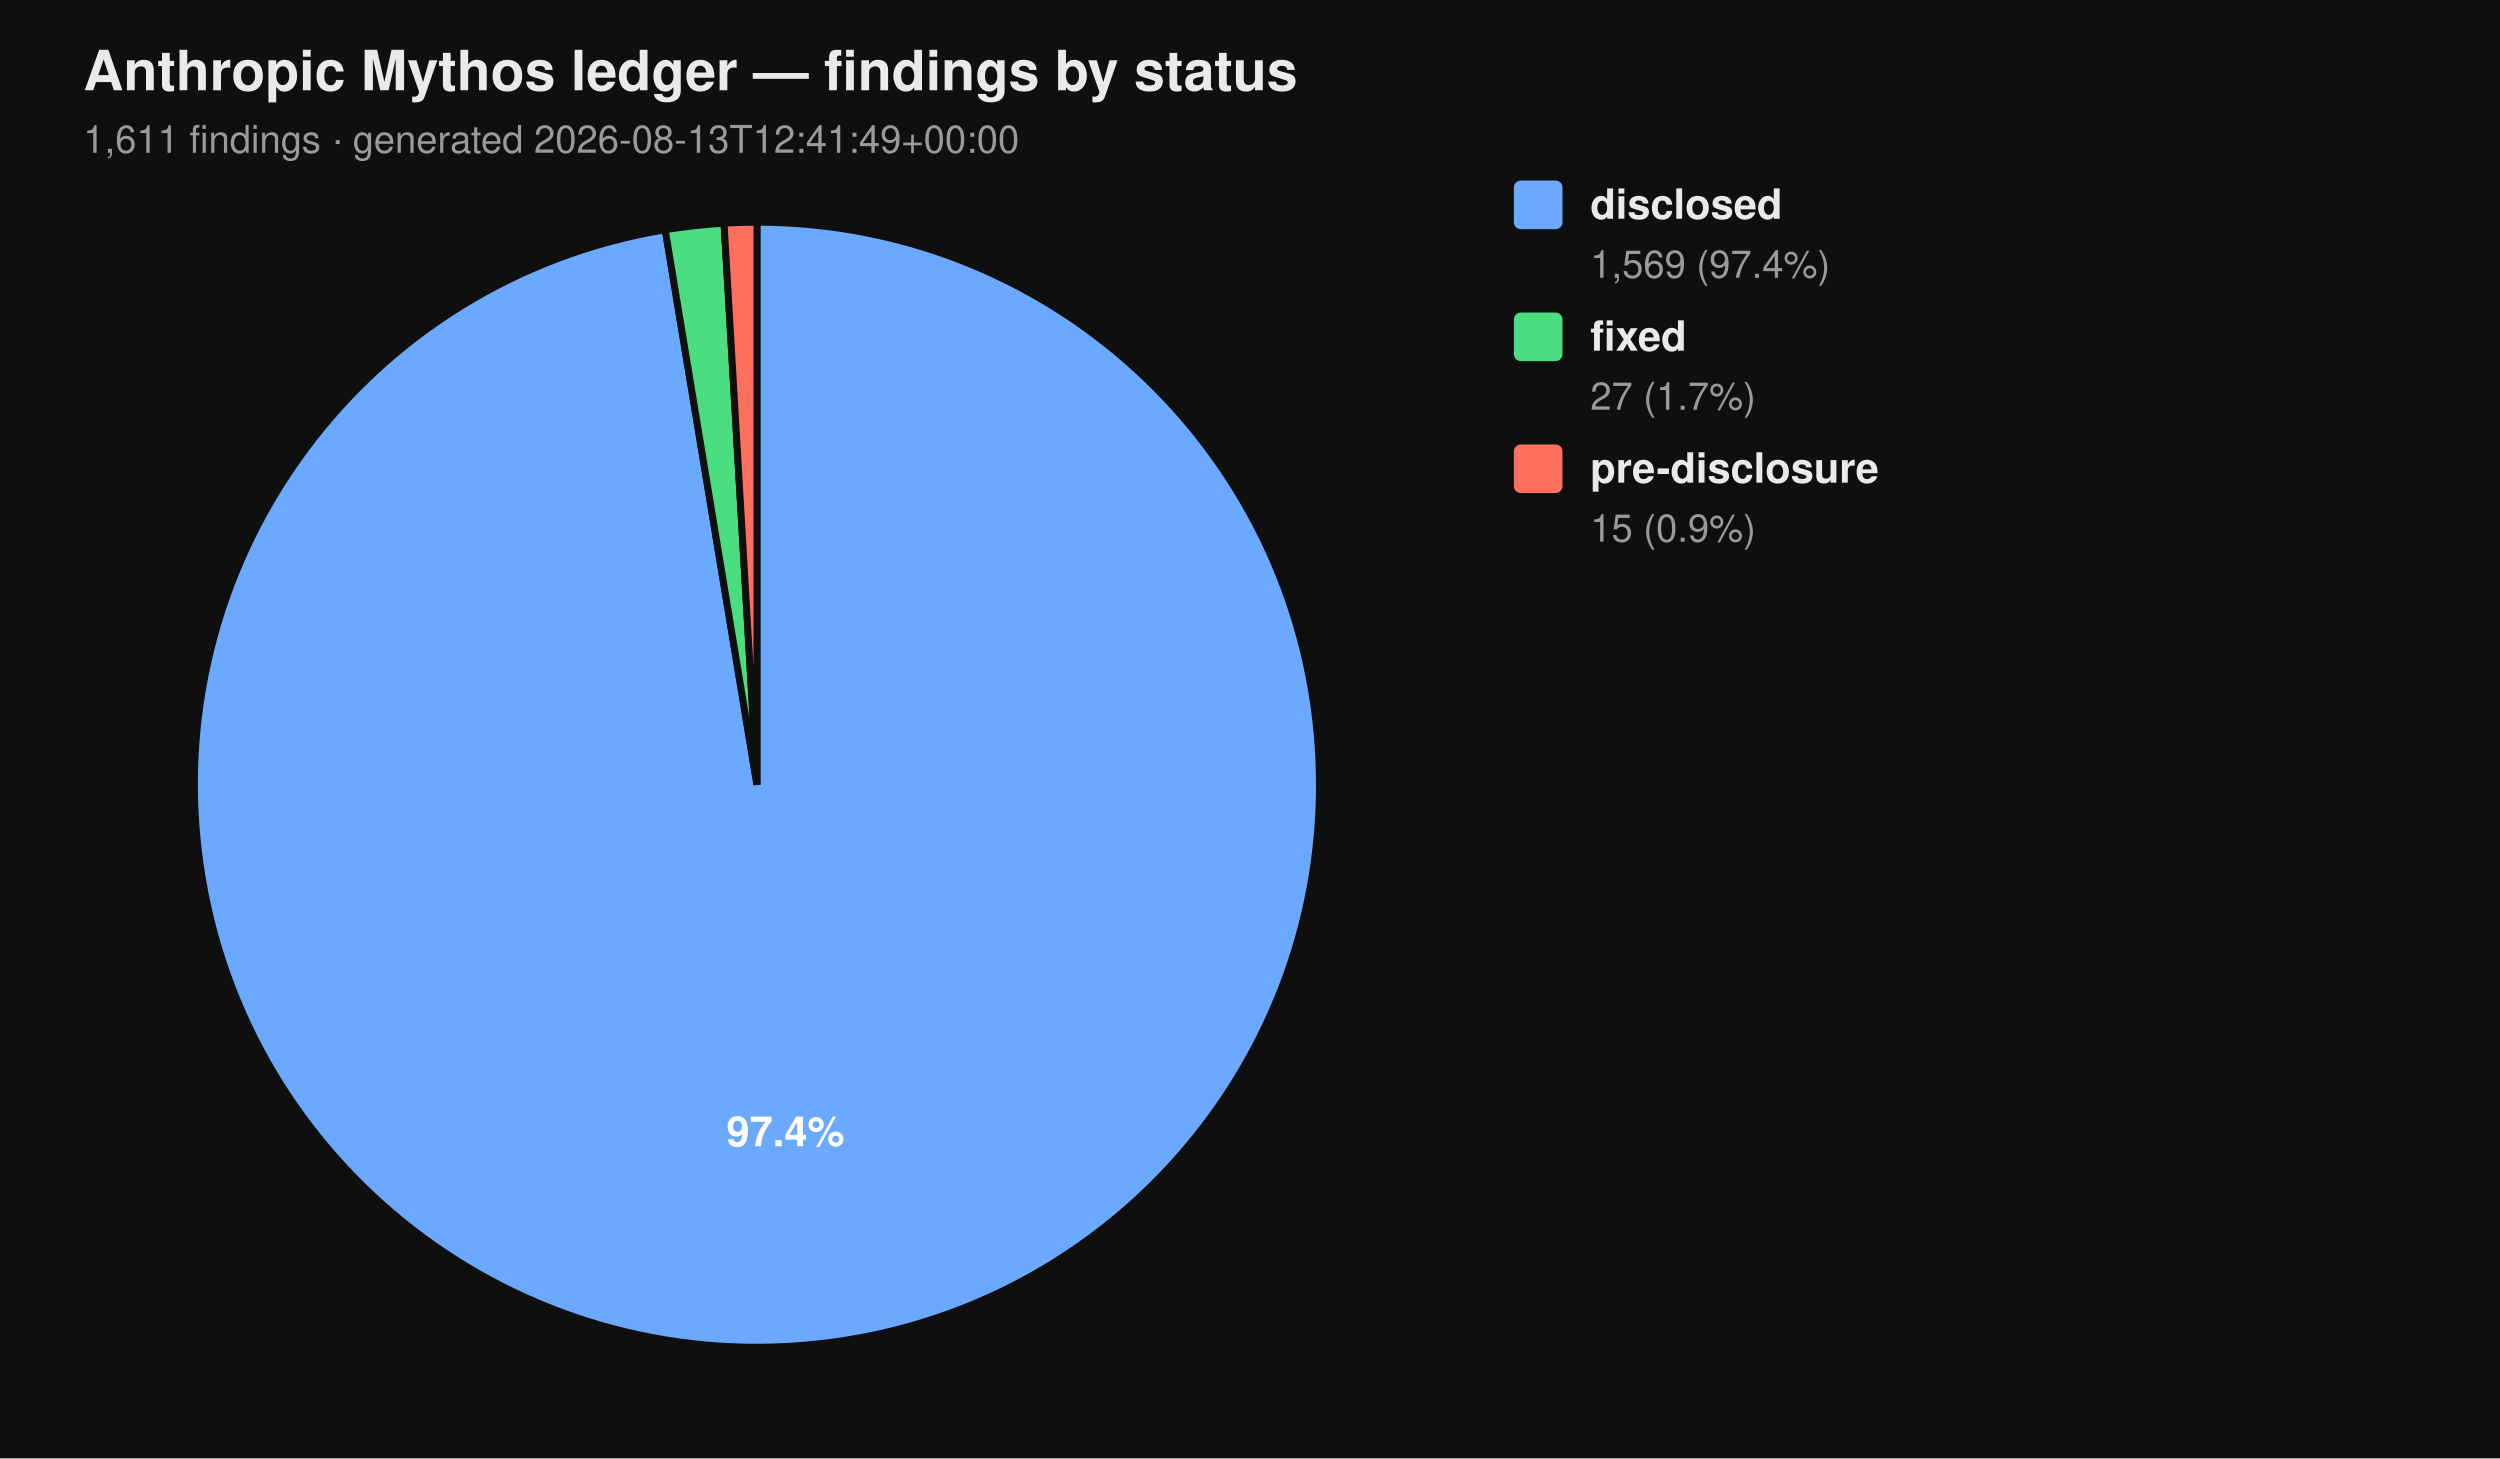
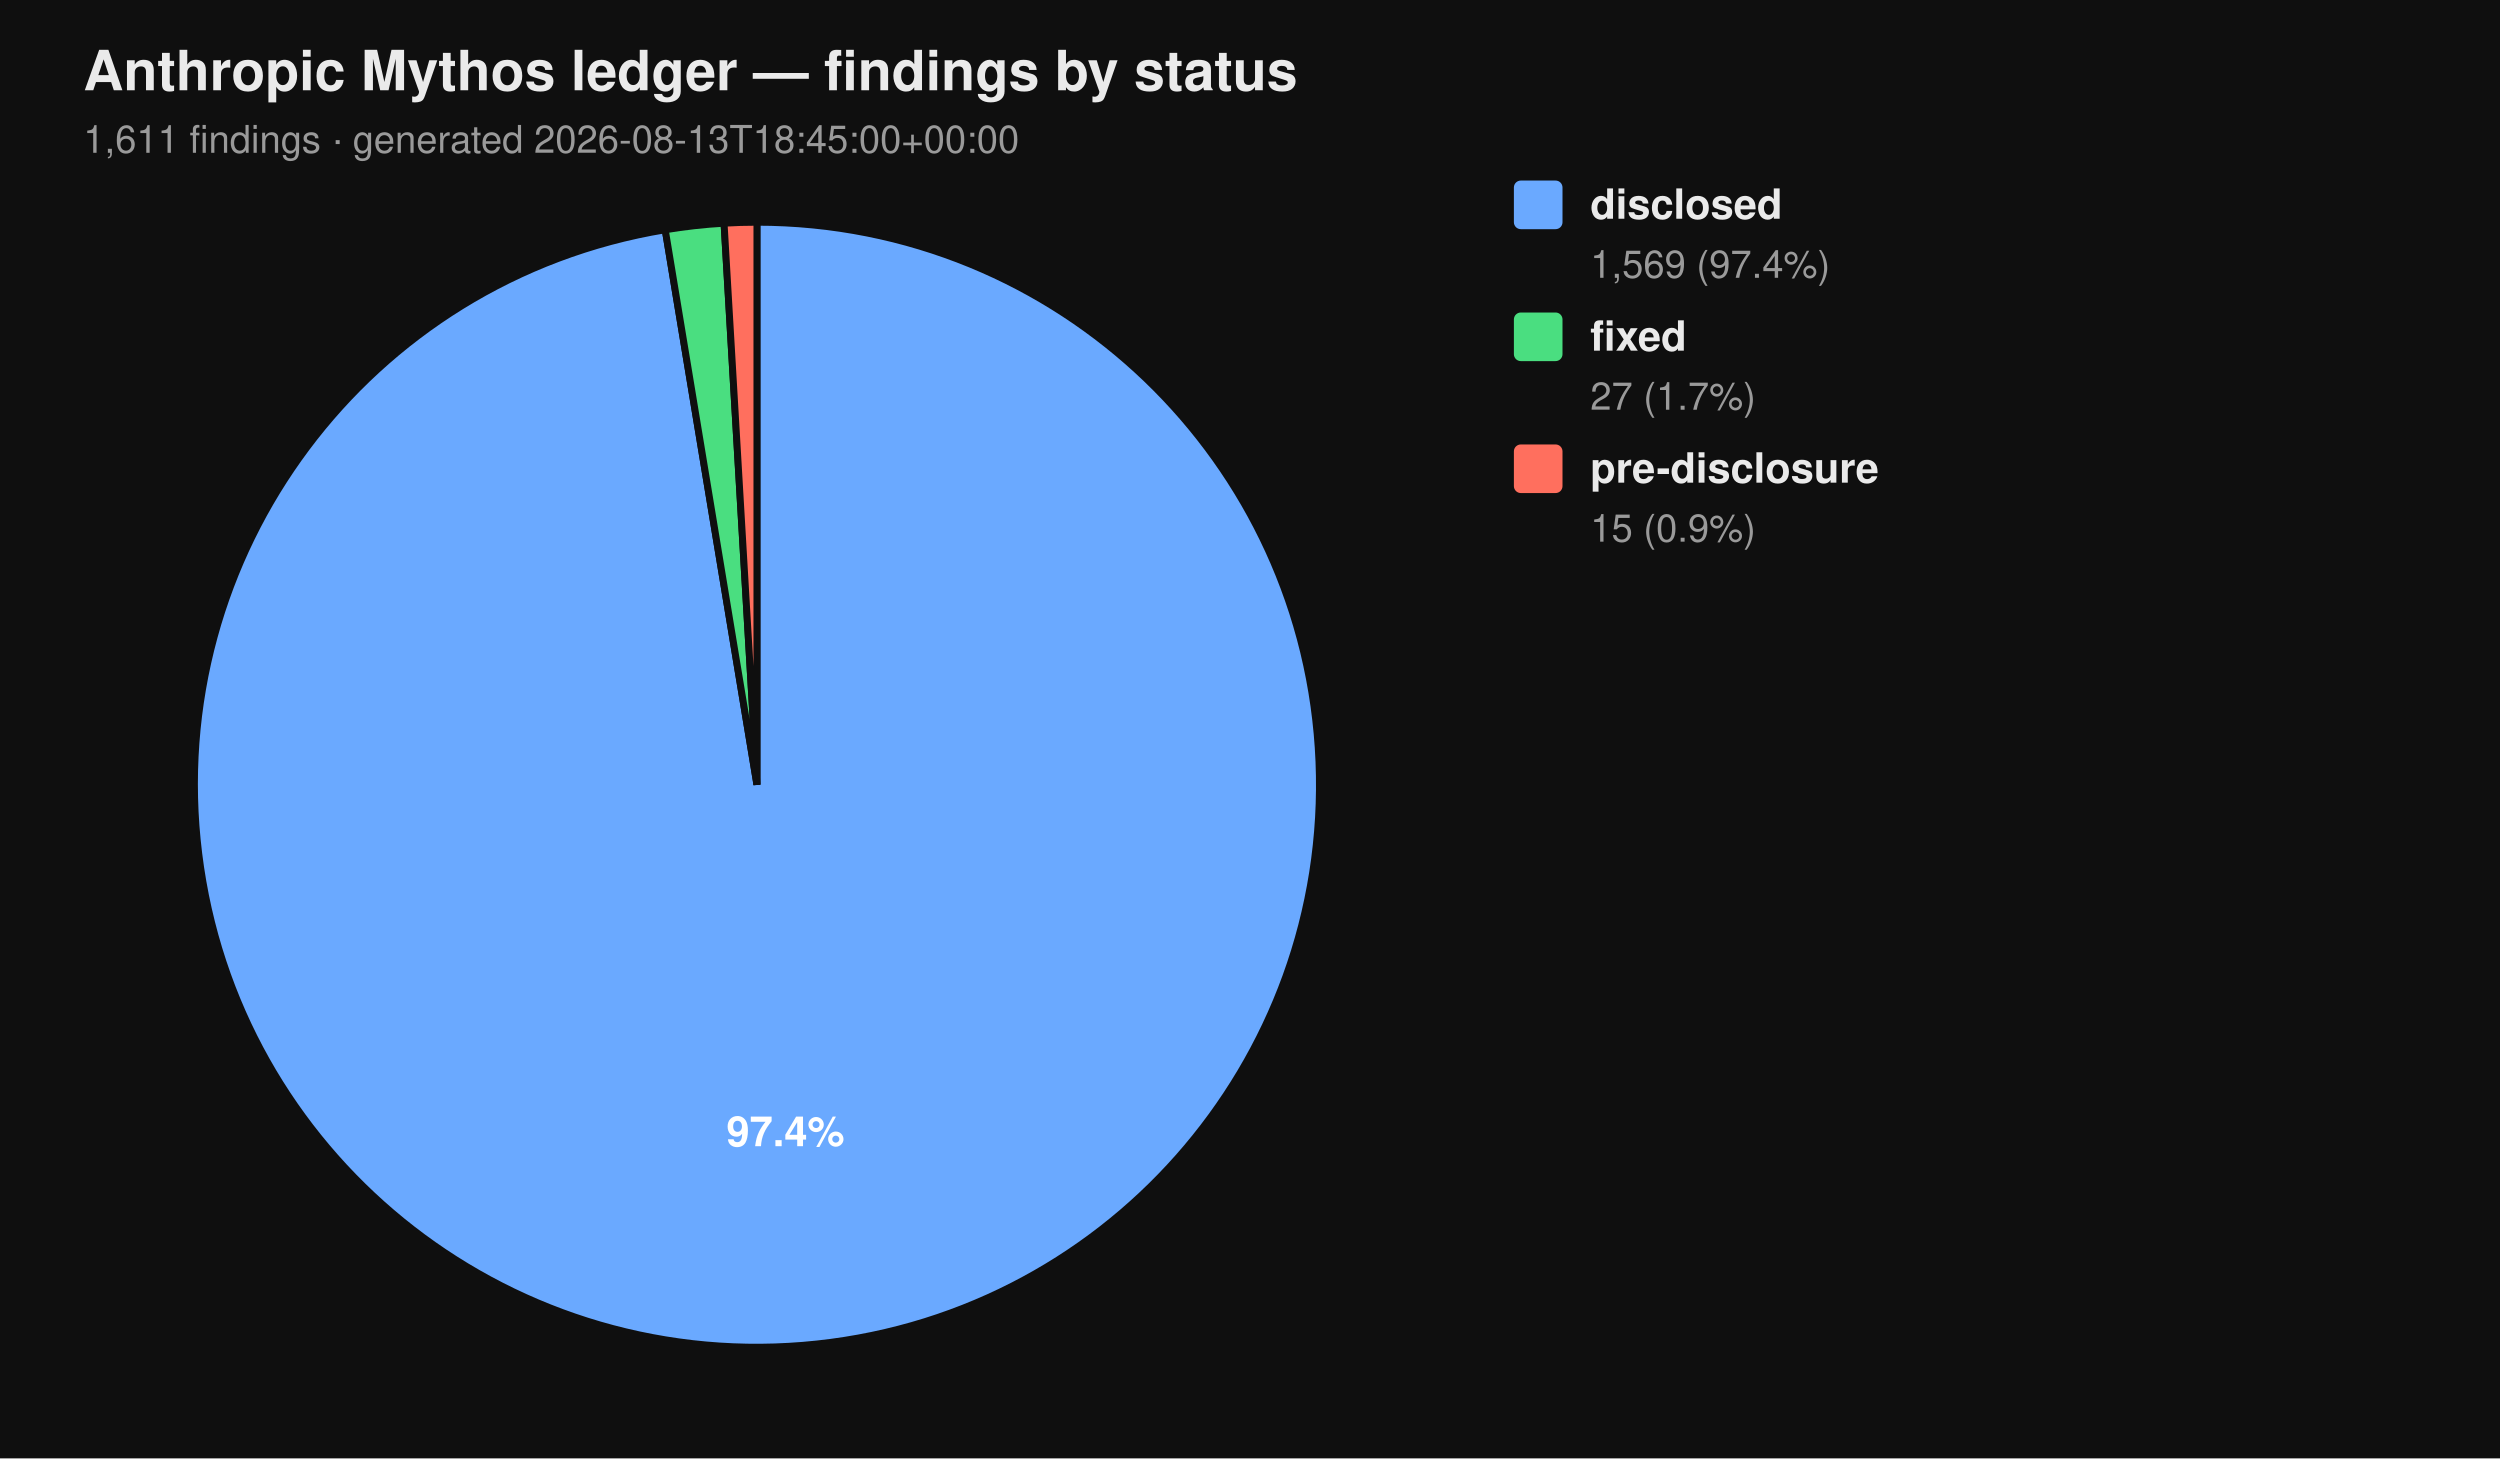
<svg xmlns="http://www.w3.org/2000/svg" viewBox="0 0 720 420" width="720" height="420" font-family="-apple-system, BlinkMacSystemFont, 'Segoe UI', Helvetica, Arial, sans-serif">
  <rect width="100%" height="100%" fill="#0f0f0f" />
  <text x="24" y="26" fill="#eaeaea" font-size="16" font-weight="700">Anthropic Mythos ledger — findings by status</text>
-   <text x="24" y="44" fill="#9a9a9a" font-size="11">1,611 findings  ·  generated 2026-08-13T12:41:49+00:00</text>
+   <text x="24" y="44" fill="#9a9a9a" font-size="11">1,611 findings  ·  generated 2026-08-13T18:45:00+00:00</text>
  <path d="M 218.00 226.00 L 218.00 64.00 A 162.00 162.00 0 1 1 191.58 66.17 Z" fill="#6aa9ff" stroke="#0f0f0f" stroke-width="2" />
  <path d="M 218.00 226.00 L 191.58 66.17 A 162.00 162.00 0 0 1 208.53 64.28 Z" fill="#4ade80" stroke="#0f0f0f" stroke-width="2" />
  <path d="M 218.00 226.00 L 208.53 64.28 A 162.00 162.00 0 0 1 218.00 64.00 Z" fill="#ff6f5e" stroke="#0f0f0f" stroke-width="2" />
  <text x="226.22" y="330.10" text-anchor="middle" fill="#ffffff" font-size="12" font-weight="700">97.4%</text>
  <rect x="436" y="52" width="14" height="14" rx="2" ry="2" fill="#6aa9ff" />
  <text x="458" y="63" fill="#eaeaea" font-size="12" font-weight="600">disclosed</text>
  <text x="458" y="80" fill="#9a9a9a" font-size="11">1,569 (97.4%)</text>
  <rect x="436" y="90" width="14" height="14" rx="2" ry="2" fill="#4ade80" />
  <text x="458" y="101" fill="#eaeaea" font-size="12" font-weight="600">fixed</text>
  <text x="458" y="118" fill="#9a9a9a" font-size="11">27 (1.7%)</text>
  <rect x="436" y="128" width="14" height="14" rx="2" ry="2" fill="#ff6f5e" />
  <text x="458" y="139" fill="#eaeaea" font-size="12" font-weight="600">pre-disclosure</text>
  <text x="458" y="156" fill="#9a9a9a" font-size="11">15 (0.9%)</text>
</svg>
